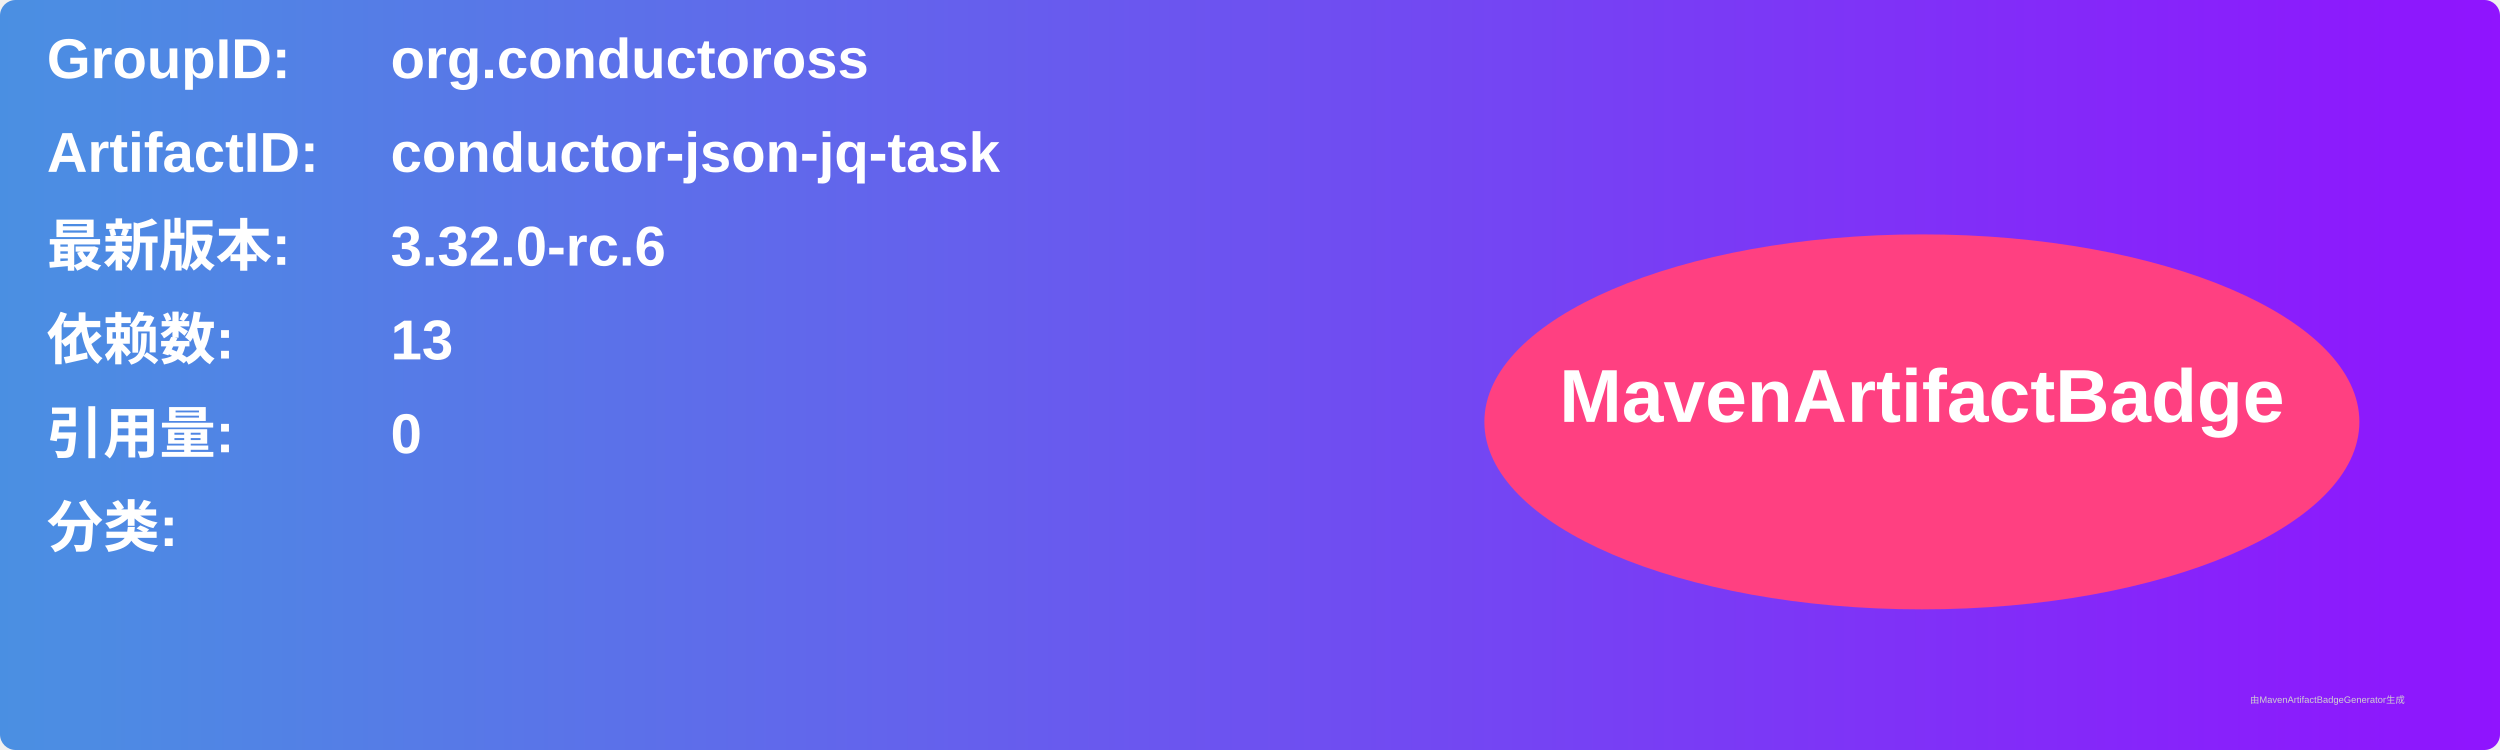
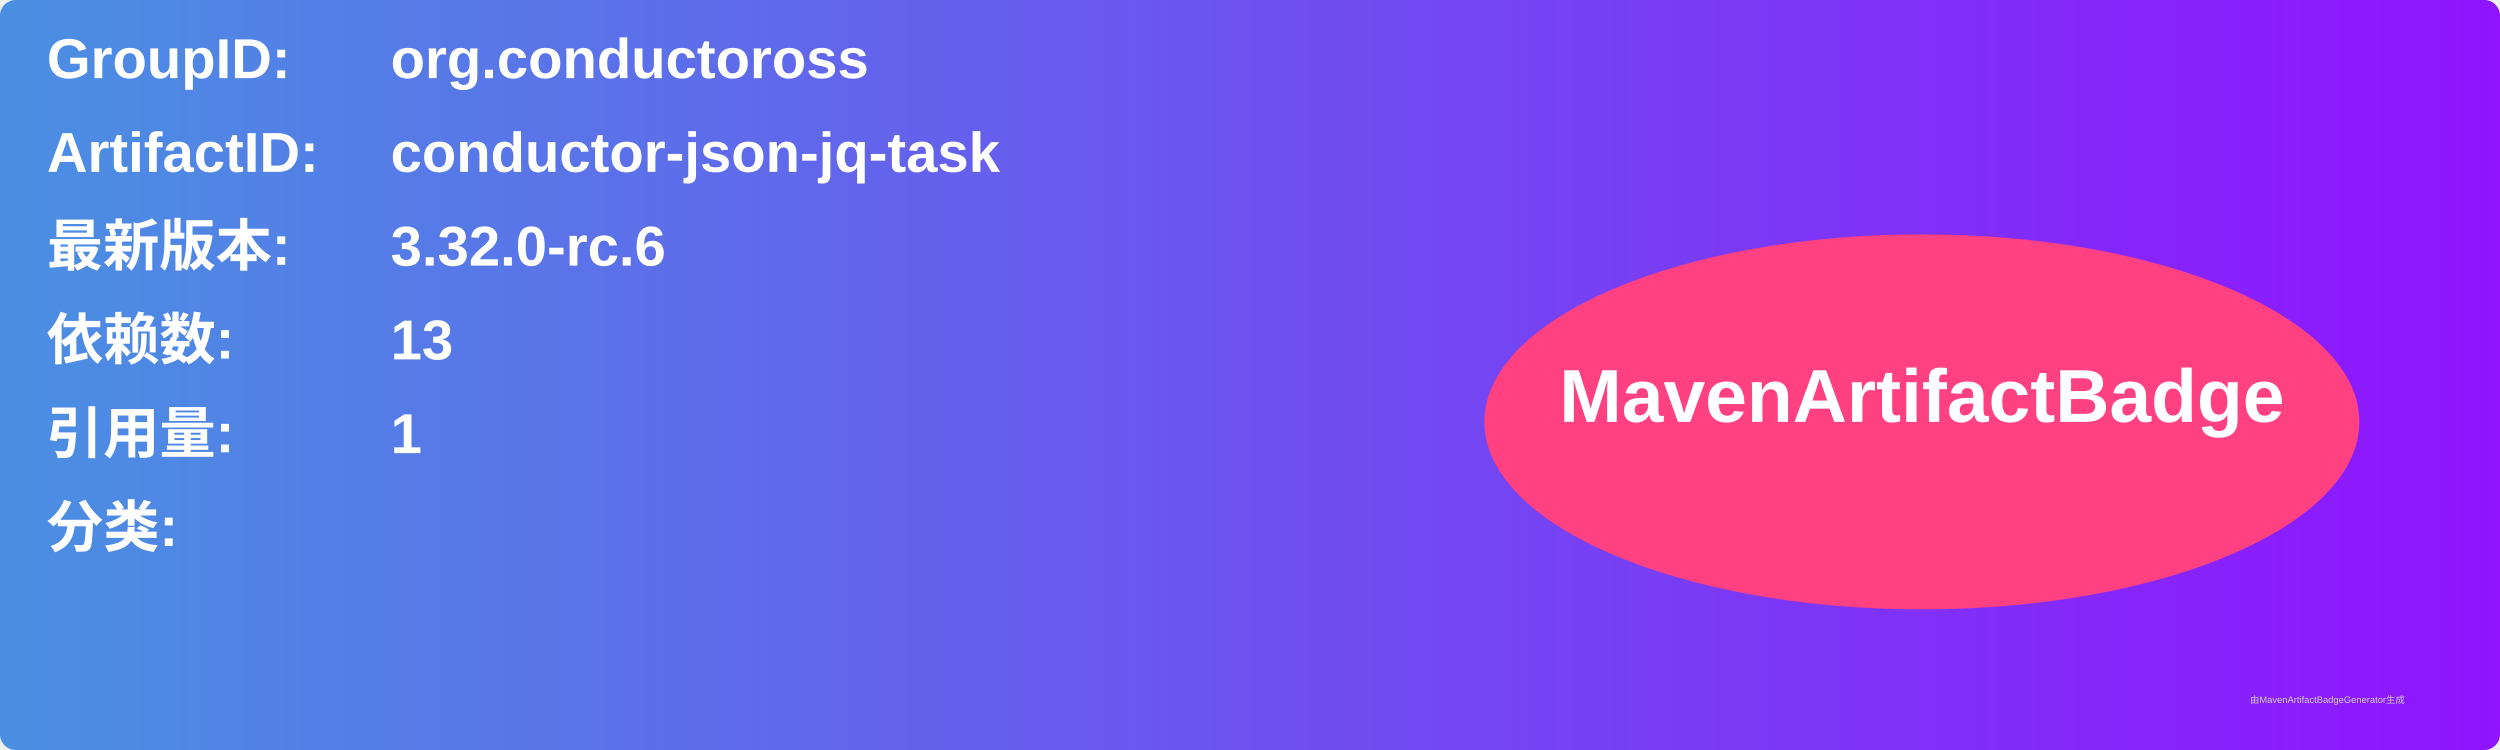
<svg xmlns="http://www.w3.org/2000/svg" width="800" height="240" viewBox="0 0 800 240">
  <linearGradient id="grad" x1="0%" y1="0%" x2="100%" y2="0%">
    <stop offset="0%" stop-color="#4a90e2" />
    <stop offset="100%" stop-color="#9013fe" />
  </linearGradient>
  <rect width="100%" height="100%" rx="5" ry="5" fill="url(#grad)" />
  <g transform="translate(15, 15)">
    <text x="0" y="10" font-family="Arial" font-size="18" fill="white" font-weight="bold" width="260">GroupID:</text>
    <text x="110" y="10" font-family="Arial" font-size="18" fill="white" font-weight="bold" width="460">org.conductoross</text>
    <text x="0" y="40" font-family="Arial" font-size="18" fill="white" font-weight="bold" width="260">ArtifactID:</text>
    <text x="110" y="40" font-family="Arial" font-size="18" fill="white" font-weight="bold" width="460">conductor-json-jq-task</text>
    <text x="0" y="70" font-family="Arial" font-size="18" fill="white" font-weight="bold">最新版本:</text>
    <text x="110" y="70" font-family="Arial" font-size="18" fill="white" font-weight="bold">
      <tspan font-weight="bold">3.32.0-rc.6</tspan>
    </text>
    <text x="0" y="100" font-family="Arial" font-size="18" fill="white" font-weight="bold">依赖数: </text>
    <text x="110" y="100" font-family="Arial" font-size="18" fill="white">
      <tspan font-weight="bold">13</tspan>
    </text>
    <text x="0" y="130" font-family="Arial" font-size="18" fill="white" font-weight="bold">引用量: </text>
    <text x="110" y="130" font-family="Arial" font-size="18" fill="white">
-       <tspan font-weight="bold">0</tspan>
+       <tspan font-weight="bold">1</tspan>
    </text>
    <text x="0" y="160" font-family="Arial" font-size="18" fill="white" font-weight="bold">分类:</text>
    <text x="10" y="190" font-family="Arial" font-size="10" fill="white">
      <tspan font-weight="bold" />
    </text>
    <ellipse cx="600" cy="120" rx="140" ry="60" fill="#ff4081" />
    <text x="600" y="120" text-anchor="middle" font-family="Arial" font-size="24" fill="white" font-weight="bold">MavenArtifactBadge</text>
  </g>
  <text x="720" y="225" font-family="Arial" font-size="3" fill="#d0d0d0">由MavenArtifactBadgeGenerator生成</text>
</svg>
